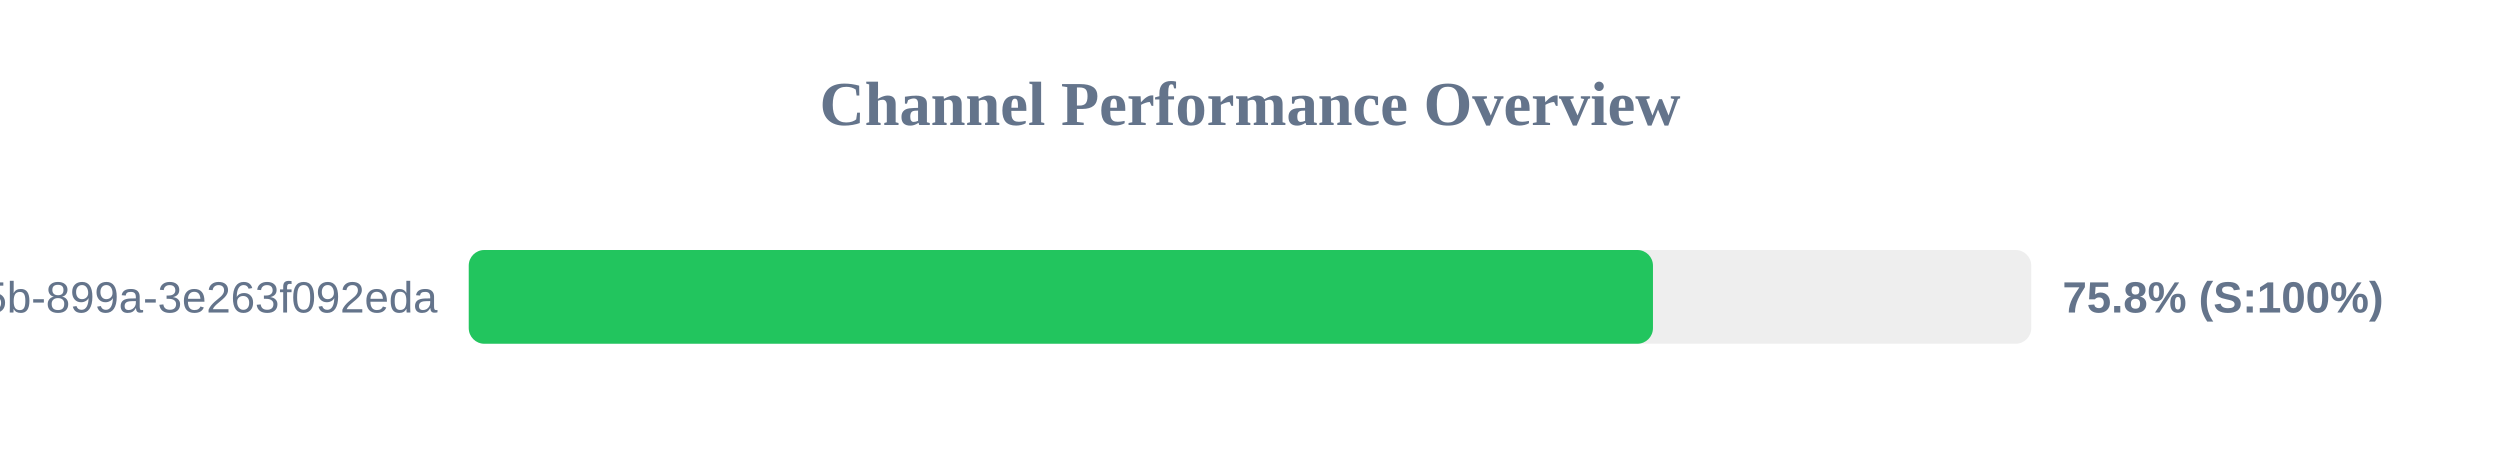
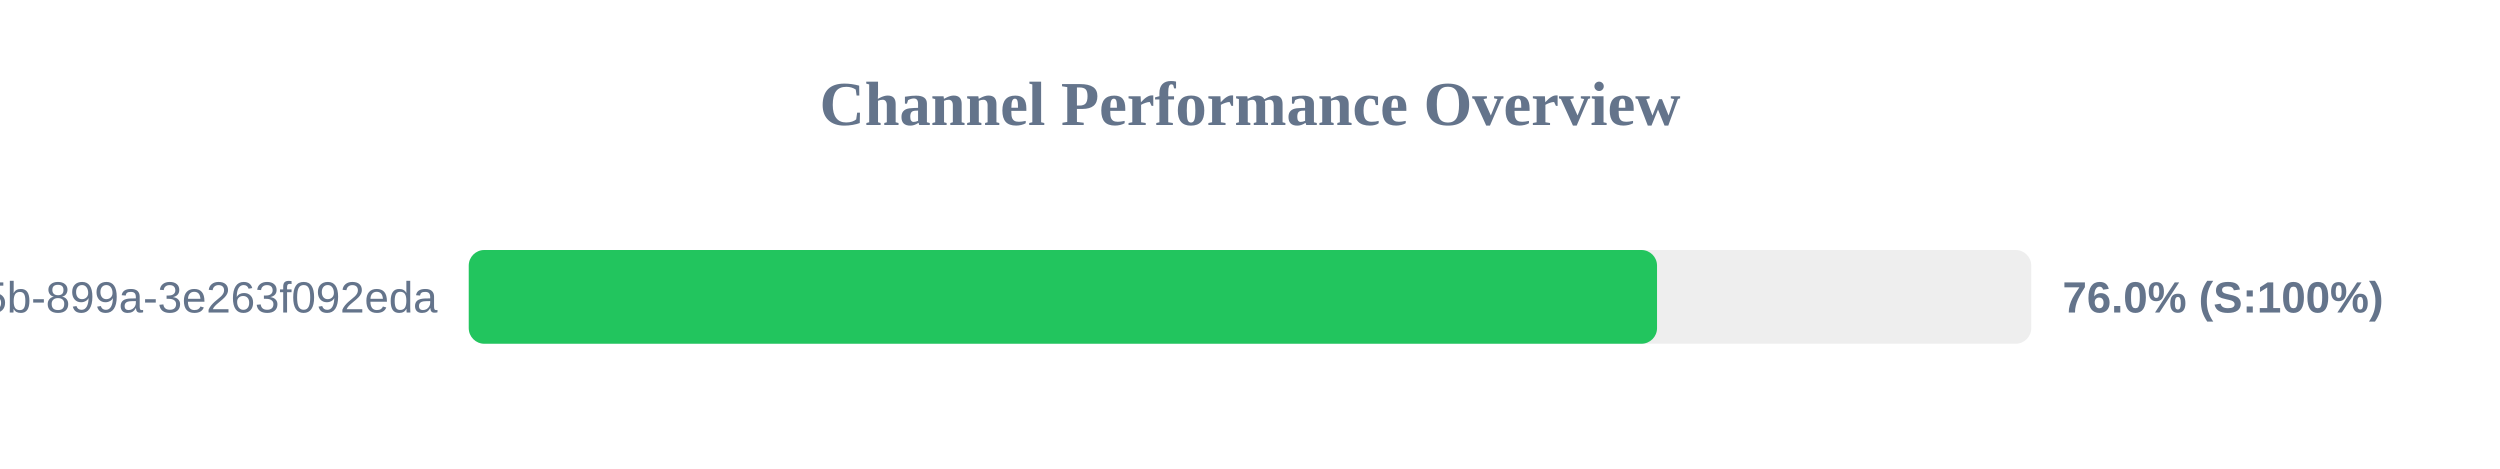
<svg xmlns="http://www.w3.org/2000/svg" width="800" height="150" version="1.1">
  <style>
        .row { font: 14px Arial; fill: #64748b; }
        .score { font: bold 14px Arial; fill: #64748b; }
    </style>
  <text x="400" y="40" text-anchor="middle" font-size="20px" font-weight="bold" fill="#64748b">Channel Performance Overview</text>
  <rect x="150" y="80" width="500" height="30" fill="#eee" rx="5" />
-   <rect x="150" y="80" width="378.95" height="30" fill="#22c55e" rx="5" />
+   <rect x="150" y="80" width="380.25" height="30" fill="#22c55e" rx="5" />
  <text x="140" y="100" text-anchor="end" class="row">?uuid=6bf726db-fb0b-405b-899a-3e263f092eda</text>
-   <text x="660" y="100" text-anchor="start" class="score">75.8% (S:100%)</text>
+   <text x="660" y="100" text-anchor="start" class="score">76.0% (S:100%)</text>
</svg>
